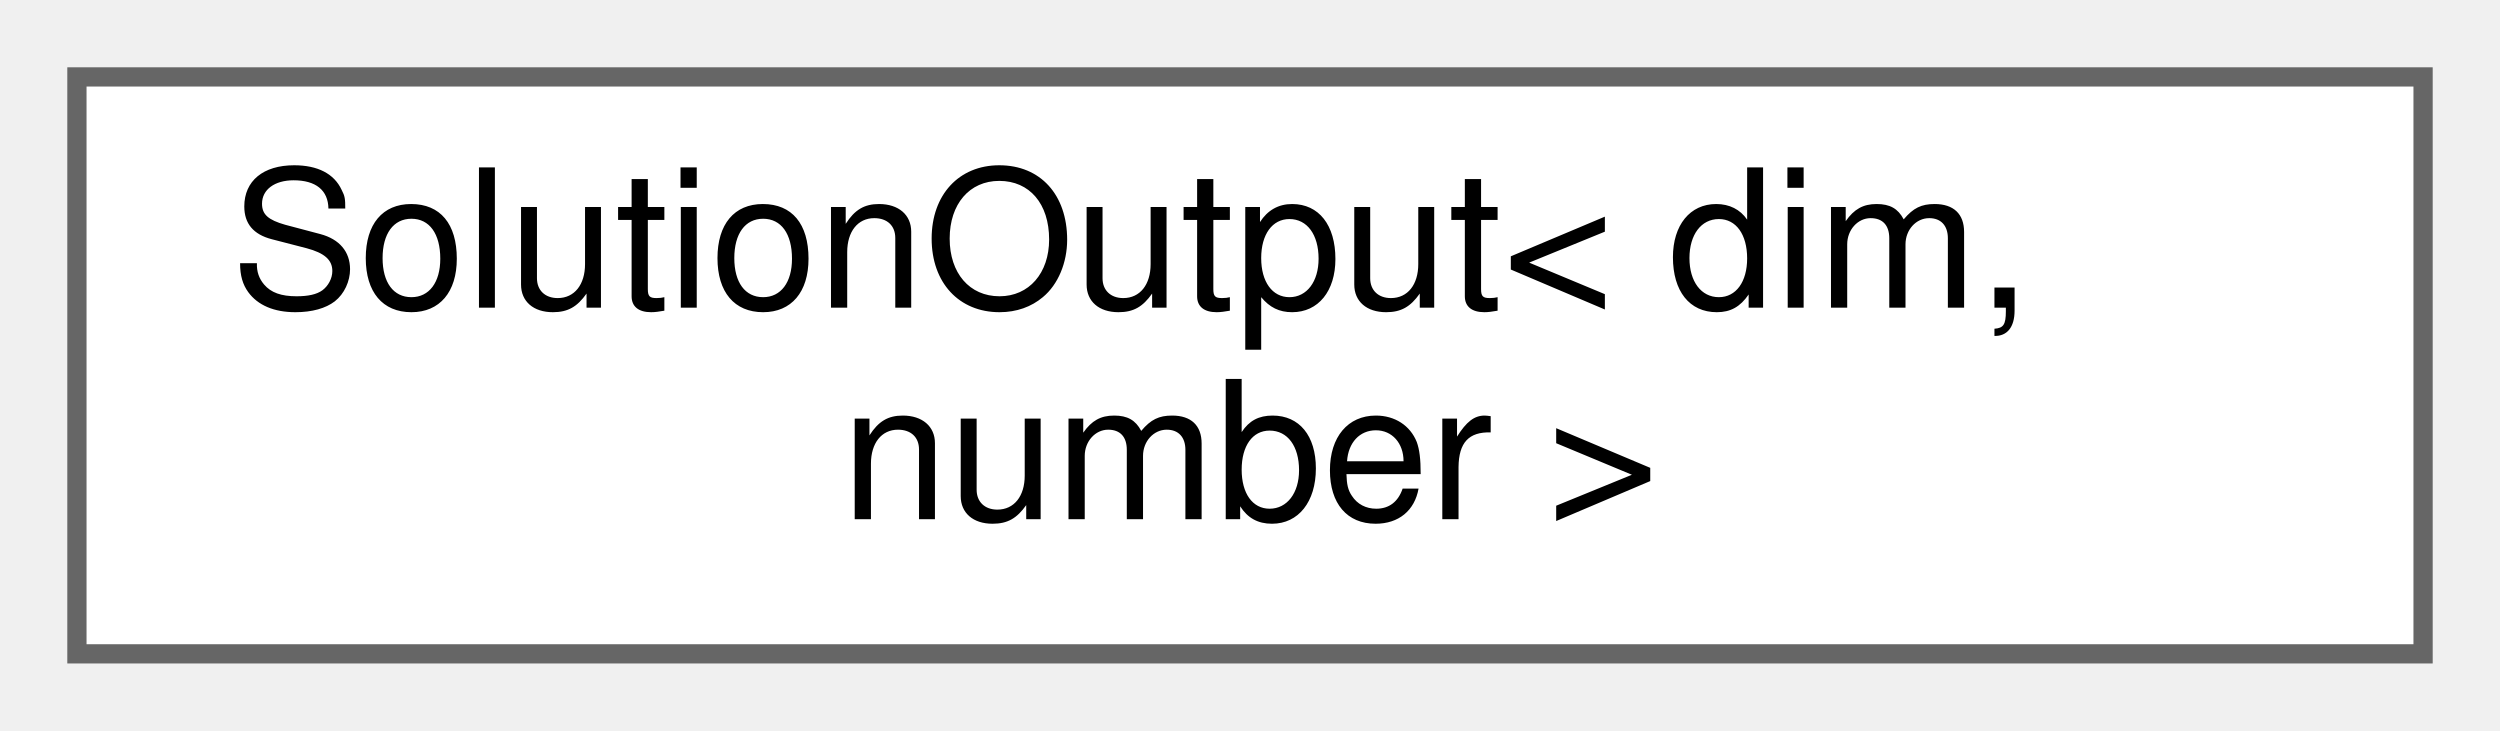
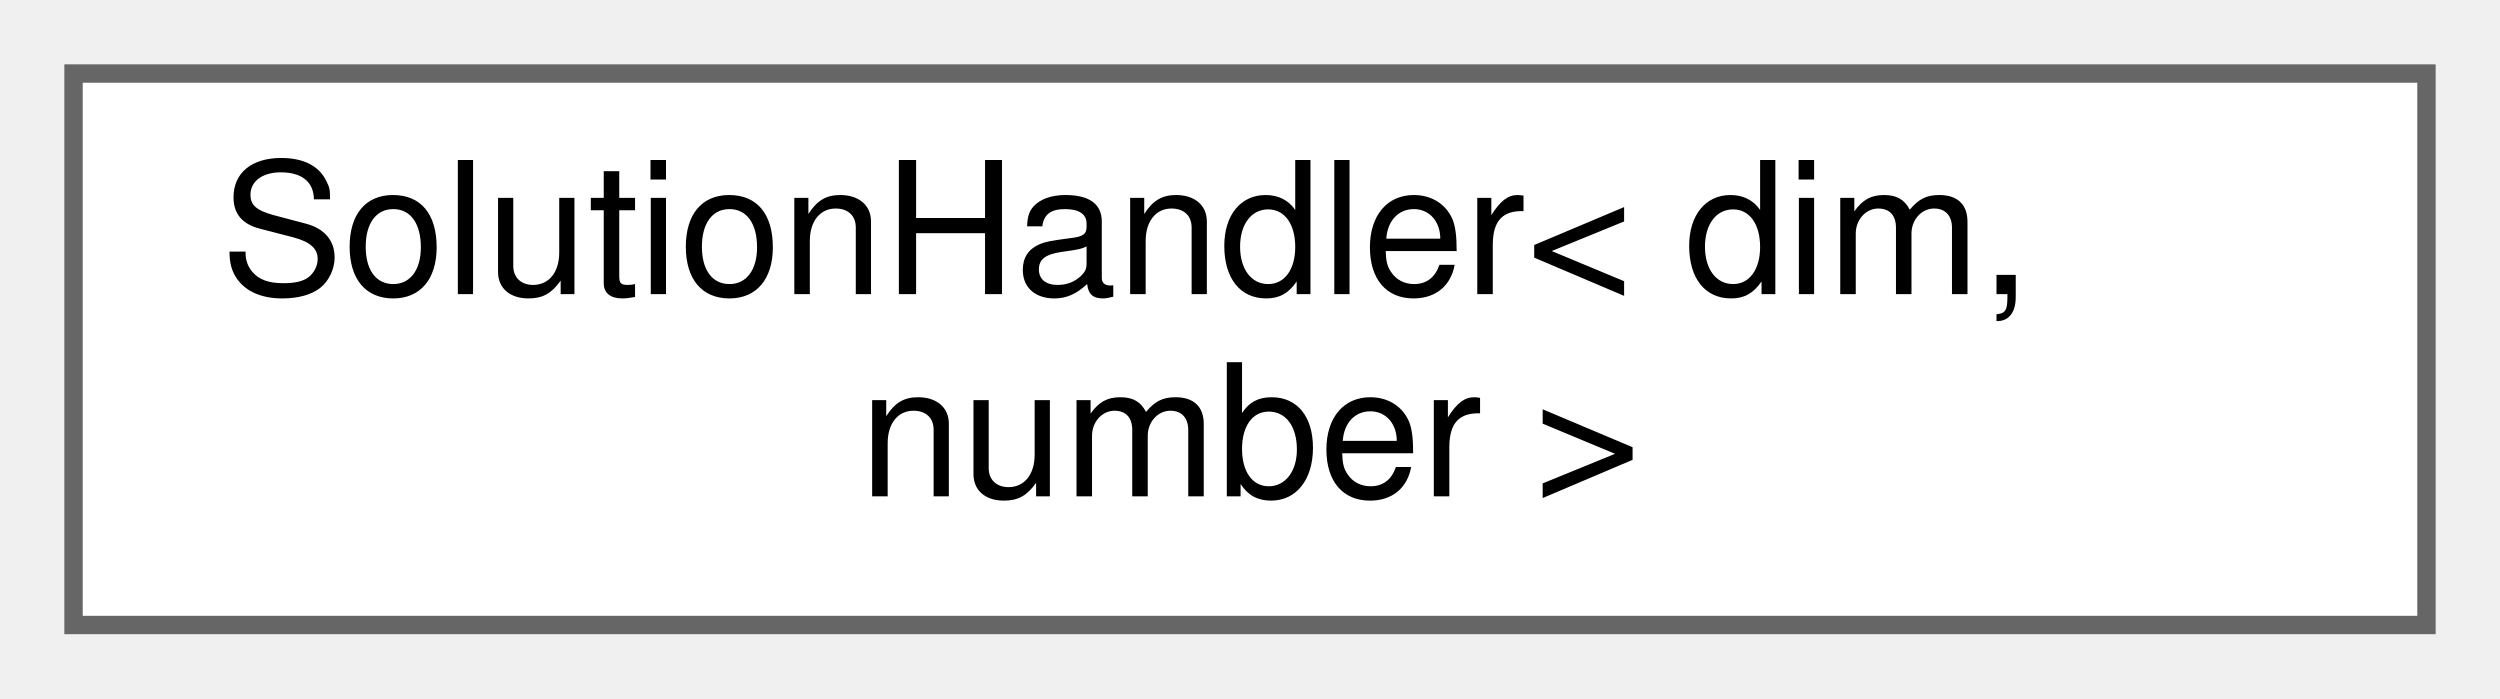
- <svg xmlns="http://www.w3.org/2000/svg" xmlns:xlink="http://www.w3.org/1999/xlink" width="130pt" height="38pt" viewBox="0.00 0.00 130.00 38.00">
+ <svg xmlns="http://www.w3.org/2000/svg" xmlns:xlink="http://www.w3.org/1999/xlink" width="136pt" height="38pt" viewBox="0.00 0.00 136.00 38.00">
  <g id="graph0" class="graph" transform="scale(1 1) rotate(0) translate(4 34)">
    <g id="Node000000" class="node">
      <g id="a_Node000000">
-         <a xlink:href="classSolutionOutput.html" target="_top" xlink:title="Class that outputs a passed solution to vtu, vtk, or pvtu.">
-           <polygon fill="white" stroke="#666666" points="122,-30 0,-30 0,0 122,0 122,-30" />
-           <text text-anchor="start" x="8" y="-18" font-family="Helvetica,sans-Serif" font-size="10.00">SolutionOutput&lt; dim,</text>
-           <text text-anchor="middle" x="61" y="-7" font-family="Helvetica,sans-Serif" font-size="10.00"> number &gt;</text>
+         <a xlink:href="classSolutionHandler.html" target="_top" xlink:title="Class that manages solution initialization and swapping with old solutions.">
+           <polygon fill="white" stroke="#666666" points="128,-30 0,-30 0,0 128,0 128,-30" />
+           <text text-anchor="start" x="8" y="-18" font-family="Helvetica,sans-Serif" font-size="10.00">SolutionHandler&lt; dim,</text>
+           <text text-anchor="middle" x="64" y="-7" font-family="Helvetica,sans-Serif" font-size="10.00"> number &gt;</text>
        </a>
      </g>
    </g>
  </g>
</svg>
